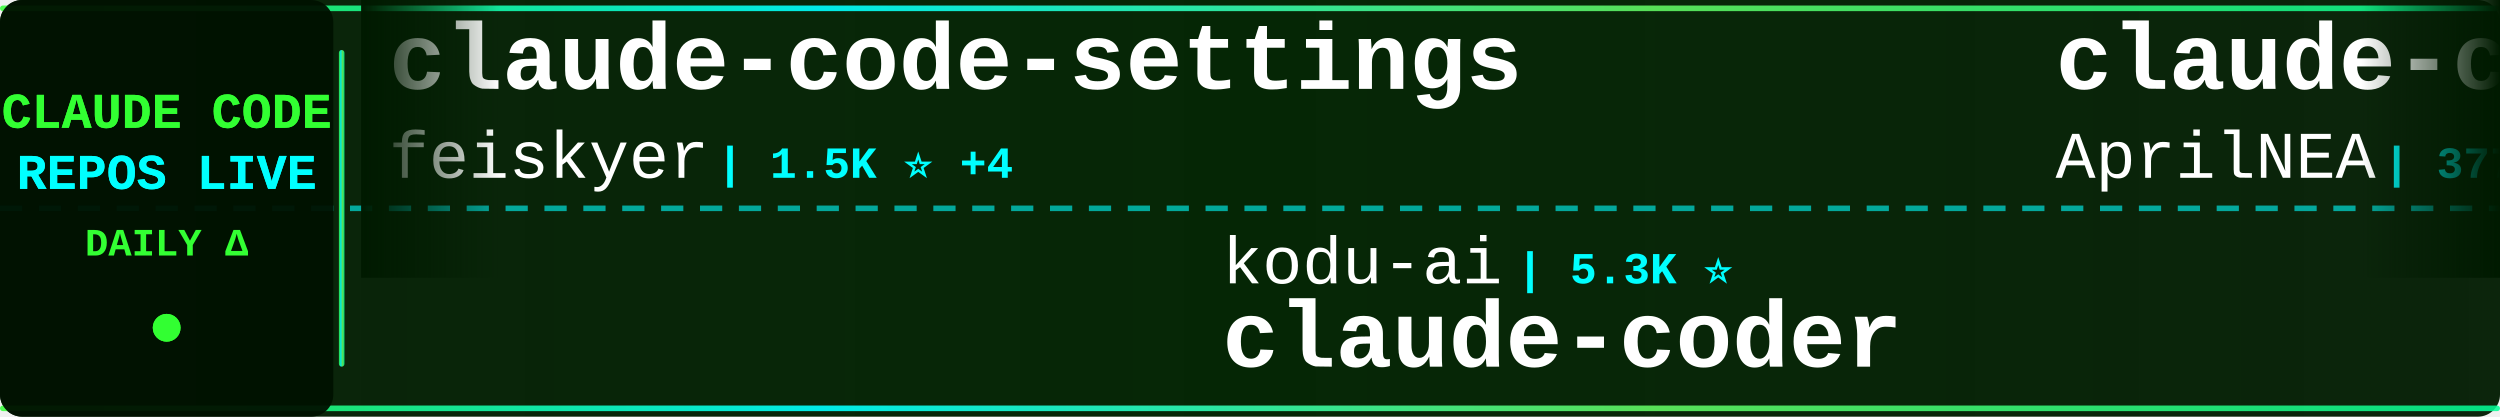
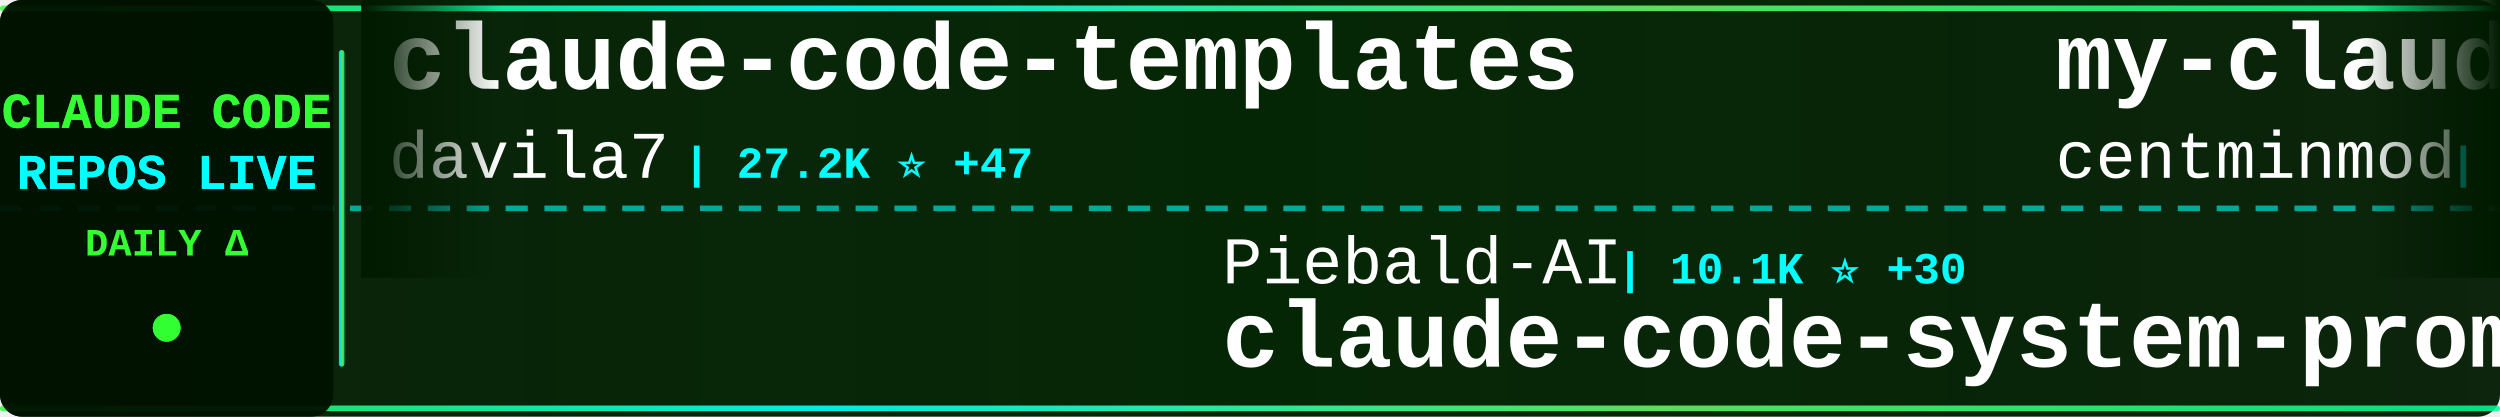
<svg xmlns="http://www.w3.org/2000/svg" width="900" height="150">
  <defs>
    <linearGradient id="tickerBg" x1="0%" y1="0%" x2="100%" y2="0%">
      <stop offset="0%" style="stop-color:#001a00;stop-opacity:0.95" />
      <stop offset="50%" style="stop-color:#002200;stop-opacity:0.98" />
      <stop offset="100%" style="stop-color:#001a00;stop-opacity:0.95" />
    </linearGradient>
    <linearGradient id="borderGrad" x1="0%" y1="0%" x2="100%" y2="0%">
      <stop offset="0%" style="stop-color:#33ff33;stop-opacity:0.85">
        <animate attributeName="stop-opacity" values="0.85;1;0.85" dur="2s" repeatCount="indefinite" />
      </stop>
      <stop offset="33%" style="stop-color:#00ffff;stop-opacity:0.9">
        <animate attributeName="stop-opacity" values="0.9;1;0.9" dur="2.2s" repeatCount="indefinite" />
      </stop>
      <stop offset="66%" style="stop-color:#66ff66;stop-opacity:0.85">
        <animate attributeName="stop-opacity" values="0.85;1;0.85" dur="1.8s" repeatCount="indefinite" />
      </stop>
      <stop offset="100%" style="stop-color:#00ff99;stop-opacity:0.85">
        <animate attributeName="stop-opacity" values="0.85;1;0.85" dur="2s" repeatCount="indefinite" />
      </stop>
    </linearGradient>
    <filter id="textGlow">
      <feGaussianBlur stdDeviation="0.1" result="coloredBlur" />
      <feMerge>
        <feMergeNode in="coloredBlur" />
        <feMergeNode in="SourceGraphic" />
      </feMerge>
    </filter>
    <filter id="metricGlow">
      <feGaussianBlur stdDeviation="0.2" result="coloredBlur" />
      <feMerge>
        <feMergeNode in="coloredBlur" />
        <feMergeNode in="SourceGraphic" />
      </feMerge>
    </filter>
    <linearGradient id="leftFade" x1="0%" y1="0%" x2="100%" y2="0%">
      <stop offset="0%" style="stop-color:#001a00;stop-opacity:1" />
      <stop offset="100%" style="stop-color:#001a00;stop-opacity:0" />
    </linearGradient>
    <linearGradient id="rightFade" x1="0%" y1="0%" x2="100%" y2="0%">
      <stop offset="0%" style="stop-color:#001a00;stop-opacity:0" />
      <stop offset="100%" style="stop-color:#001a00;stop-opacity:1" />
    </linearGradient>
  </defs>
  <rect width="900" height="150" fill="url(#tickerBg)" rx="8" />
  <rect x="0" y="2" width="900" height="2" fill="url(#borderGrad)" rx="1" />
  <rect x="0" y="146" width="900" height="2" fill="url(#borderGrad)" rx="1" />
  <line x1="0" y1="75" x2="900" y2="75" stroke="#00ffff" stroke-width="2" stroke-dasharray="8 6" opacity="0.6" />
  <rect x="0" y="0" width="120" height="150" fill="#001100" opacity="0.95" rx="8" />
  <text x="60" y="46" font-family="'Courier New', monospace" font-size="18" font-weight="bold" fill="#33ff33" text-anchor="middle" filter="url(#textGlow)">
    CLAUDE CODE
  </text>
  <text x="60" y="68" font-family="'Courier New', monospace" font-size="18" font-weight="bold" fill="#00ffff" text-anchor="middle" filter="url(#textGlow)">
    REPOS LIVE
  </text>
  <text x="60" y="92" font-family="'Courier New', monospace" font-size="14" font-weight="bold" fill="#33ff33" text-anchor="middle">
    DAILY Δ
  </text>
  <circle cx="60" cy="118" r="5" fill="#33ff33" filter="url(#metricGlow)">
    <animate attributeName="r" values="4;6;4" dur="1.5s" repeatCount="indefinite" />
    <animate attributeName="opacity" values="0.6;1;0.6" dur="1.5s" repeatCount="indefinite" />
  </circle>
  <rect x="122" y="18" width="2" height="114" fill="url(#borderGrad)" rx="1" />
  <clipPath id="tickerClip">
    <rect x="130" y="0" width="770" height="150" />
  </clipPath>
  <g clip-path="url(#tickerClip)">
    <g id="tickerItems">
      <animateTransform attributeName="transform" attributeType="XML" type="translate" from="0 0" to="-3000 0" dur="54s" repeatCount="indefinite" />
      <g transform="translate(0, 0)">
-         <text x="140" y="32" font-family="'Courier New', monospace" font-size="34" font-weight="bold" fill="#ffffff">claude-code-settings</text>
-         <text x="140" y="64" font-family="'Courier New', monospace" font-size="24" font-weight="normal" fill="#ffffff" opacity="1.0">feiskyer</text>
-         <text x="258" y="64" font-family="'Courier New', monospace" font-size="16" font-weight="bold" fill="#00ffff"> | 1.5K ⭐ +4</text>
+         <text x="140" y="32" font-family="'Courier New', monospace" font-size="34" font-weight="bold" fill="#ffffff">claude-code-templates</text>
+         <text x="140" y="64" font-family="'Courier New', monospace" font-size="24" font-weight="normal" fill="#ffffff" opacity="1.0">davila7</text>
+         <text x="246" y="64" font-family="'Courier New', monospace" font-size="16" font-weight="bold" fill="#00ffff"> | 27.2K ⭐ +47</text>
      </g>
      <g transform="translate(300, 0)">
-         <text x="140" y="102" font-family="'Courier New', monospace" font-size="24" font-weight="normal" fill="#ffffff" opacity="1.0">kodu-ai</text>
-         <text x="246" y="102" font-family="'Courier New', monospace" font-size="16" font-weight="bold" fill="#00ffff"> | 5.3K ⭐</text>
-         <text x="140" y="132" font-family="'Courier New', monospace" font-size="34" font-weight="bold" fill="#ffffff">claude-coder</text>
+         <text x="140" y="102" font-family="'Courier New', monospace" font-size="24" font-weight="normal" fill="#ffffff" opacity="1.0">Piebald-AI</text>
+         <text x="282" y="102" font-family="'Courier New', monospace" font-size="16" font-weight="bold" fill="#00ffff"> | 10.1K ⭐ +30</text>
+         <text x="140" y="132" font-family="'Courier New', monospace" font-size="34" font-weight="bold" fill="#ffffff">claude-code-system-promp...</text>
      </g>
      <g transform="translate(600, 0)">
-         <text x="140" y="32" font-family="'Courier New', monospace" font-size="34" font-weight="bold" fill="#ffffff">claude-code-source</text>
-         <text x="140" y="64" font-family="'Courier New', monospace" font-size="24" font-weight="normal" fill="#ffffff" opacity="1.0">AprilNEA</text>
-         <text x="258" y="64" font-family="'Courier New', monospace" font-size="16" font-weight="bold" fill="#00ffff"> | 377 ⭐</text>
+         <text x="140" y="32" font-family="'Courier New', monospace" font-size="34" font-weight="bold" fill="#ffffff">my-claude-code-setup</text>
+         <text x="140" y="64" font-family="'Courier New', monospace" font-size="24" font-weight="normal" fill="#ffffff" opacity="1.0">centminmod</text>
+         <text x="282" y="64" font-family="'Courier New', monospace" font-size="16" font-weight="bold" fill="#00ffff"> | 2.3K ⭐ +4</text>
      </g>
      <g transform="translate(900, 0)">
-         <text x="140" y="102" font-family="'Courier New', monospace" font-size="24" font-weight="normal" fill="#ffffff" opacity="1.0">disler</text>
-         <text x="234" y="102" font-family="'Courier New', monospace" font-size="16" font-weight="bold" fill="#00ffff"> | 3.6K ⭐ +4</text>
-         <text x="140" y="132" font-family="'Courier New', monospace" font-size="34" font-weight="bold" fill="#ffffff">claude-code-hooks-master...</text>
+         <text x="140" y="102" font-family="'Courier New', monospace" font-size="24" font-weight="normal" fill="#ffffff" opacity="1.0">carlvellotti</text>
+         <text x="306" y="102" font-family="'Courier New', monospace" font-size="16" font-weight="bold" fill="#00ffff"> | 2.0K ⭐ +13</text>
+         <text x="140" y="132" font-family="'Courier New', monospace" font-size="34" font-weight="bold" fill="#ffffff">claude-code-pm-course</text>
      </g>
      <g transform="translate(1200, 0)">
-         <text x="140" y="32" font-family="'Courier New', monospace" font-size="34" font-weight="bold" fill="#ffffff">andrej-karpathy-skills</text>
-         <text x="140" y="64" font-family="'Courier New', monospace" font-size="24" font-weight="normal" fill="#ffffff" opacity="1.0">forrestchang</text>
-         <text x="306" y="64" font-family="'Courier New', monospace" font-size="16" font-weight="bold" fill="#00ffff"> | 124.5K ⭐ +1.7K</text>
+         <text x="140" y="32" font-family="'Courier New', monospace" font-size="34" font-weight="bold" fill="#ffffff">claude_codex_bridge</text>
+         <text x="140" y="64" font-family="'Courier New', monospace" font-size="24" font-weight="normal" fill="#ffffff" opacity="1.0">SeemSeam</text>
+         <text x="258" y="64" font-family="'Courier New', monospace" font-size="16" font-weight="bold" fill="#00ffff"> | 2.5K ⭐ +14</text>
      </g>
      <g transform="translate(1500, 0)">
-         <text x="140" y="102" font-family="'Courier New', monospace" font-size="24" font-weight="normal" fill="#ffffff" opacity="1.0">lst97</text>
-         <text x="222" y="102" font-family="'Courier New', monospace" font-size="16" font-weight="bold" fill="#00ffff"> | 1.6K ⭐</text>
-         <text x="140" y="132" font-family="'Courier New', monospace" font-size="34" font-weight="bold" fill="#ffffff">claude-code-sub-agents</text>
+         <text x="140" y="102" font-family="'Courier New', monospace" font-size="24" font-weight="normal" fill="#ffffff" opacity="1.0">https-deeplearning-ai</text>
+         <text x="414" y="102" font-family="'Courier New', monospace" font-size="16" font-weight="bold" fill="#00ffff"> | 509 ⭐ +1</text>
+         <text x="140" y="132" font-family="'Courier New', monospace" font-size="34" font-weight="bold" fill="#ffffff">sc-claude-code-files</text>
      </g>
      <g transform="translate(1800, 0)">
-         <text x="140" y="32" font-family="'Courier New', monospace" font-size="34" font-weight="bold" fill="#ffffff">claude-code-tudou</text>
-         <text x="140" y="64" font-family="'Courier New', monospace" font-size="24" font-weight="normal" fill="#ffffff" opacity="1.0">AICoderTudou</text>
-         <text x="306" y="64" font-family="'Courier New', monospace" font-size="16" font-weight="bold" fill="#00ffff"> | 498 ⭐</text>
+         <text x="140" y="32" font-family="'Courier New', monospace" font-size="34" font-weight="bold" fill="#ffffff">claude-code-analysis</text>
+         <text x="140" y="64" font-family="'Courier New', monospace" font-size="24" font-weight="normal" fill="#ffffff" opacity="1.0">liuup</text>
+         <text x="222" y="64" font-family="'Courier New', monospace" font-size="16" font-weight="bold" fill="#00ffff"> | 2.4K ⭐ +44</text>
      </g>
      <g transform="translate(2100, 0)">
-         <text x="140" y="102" font-family="'Courier New', monospace" font-size="24" font-weight="normal" fill="#ffffff" opacity="1.0">Hyper66666</text>
-         <text x="282" y="102" font-family="'Courier New', monospace" font-size="16" font-weight="bold" fill="#00ffff"> | 213 ⭐</text>
-         <text x="140" y="132" font-family="'Courier New', monospace" font-size="34" font-weight="bold" fill="#ffffff">claude-code-sourcemap</text>
+         <text x="140" y="102" font-family="'Courier New', monospace" font-size="24" font-weight="normal" fill="#ffffff" opacity="1.0">anthropics</text>
+         <text x="282" y="102" font-family="'Courier New', monospace" font-size="16" font-weight="bold" fill="#00ffff"> | 19.1K ⭐ +84</text>
+         <text x="140" y="132" font-family="'Courier New', monospace" font-size="34" font-weight="bold" fill="#ffffff">claude-plugins-official</text>
      </g>
      <g transform="translate(2400, 0)">
-         <text x="140" y="32" font-family="'Courier New', monospace" font-size="34" font-weight="bold" fill="#ffffff">claude-code-tips</text>
-         <text x="140" y="64" font-family="'Courier New', monospace" font-size="24" font-weight="normal" fill="#ffffff" opacity="1.0">ykdojo</text>
-         <text x="234" y="64" font-family="'Courier New', monospace" font-size="16" font-weight="bold" fill="#00ffff"> | 8.2K ⭐ +17</text>
+         <text x="140" y="32" font-family="'Courier New', monospace" font-size="34" font-weight="bold" fill="#ffffff">claude-code-base-action</text>
+         <text x="140" y="64" font-family="'Courier New', monospace" font-size="24" font-weight="normal" fill="#ffffff" opacity="1.0">anthropics</text>
+         <text x="282" y="64" font-family="'Courier New', monospace" font-size="16" font-weight="bold" fill="#00ffff"> | 818 ⭐</text>
      </g>
      <g transform="translate(2700, 0)">
-         <text x="140" y="102" font-family="'Courier New', monospace" font-size="24" font-weight="normal" fill="#ffffff" opacity="1.0">nicedreamzapp</text>
-         <text x="318" y="102" font-family="'Courier New', monospace" font-size="16" font-weight="bold" fill="#00ffff"> | 2.6K ⭐ +27</text>
-         <text x="140" y="132" font-family="'Courier New', monospace" font-size="34" font-weight="bold" fill="#ffffff">claude-code-local</text>
+         <text x="140" y="102" font-family="'Courier New', monospace" font-size="24" font-weight="normal" fill="#ffffff" opacity="1.0">darcyegb</text>
+         <text x="258" y="102" font-family="'Courier New', monospace" font-size="16" font-weight="bold" fill="#00ffff"> | 690 ⭐ +2</text>
+         <text x="140" y="132" font-family="'Courier New', monospace" font-size="34" font-weight="bold" fill="#ffffff">ClaudeCodeAgents</text>
      </g>
      <g transform="translate(3000, 0)">
-         <text x="140" y="32" font-family="'Courier New', monospace" font-size="34" font-weight="bold" fill="#ffffff">claude-code-settings</text>
-         <text x="140" y="64" font-family="'Courier New', monospace" font-size="24" font-weight="normal" fill="#ffffff" opacity="1.0">feiskyer</text>
-         <text x="258" y="64" font-family="'Courier New', monospace" font-size="16" font-weight="bold" fill="#00ffff"> | 1.5K ⭐ +4</text>
+         <text x="140" y="32" font-family="'Courier New', monospace" font-size="34" font-weight="bold" fill="#ffffff">claude-code-templates</text>
+         <text x="140" y="64" font-family="'Courier New', monospace" font-size="24" font-weight="normal" fill="#ffffff" opacity="1.0">davila7</text>
+         <text x="246" y="64" font-family="'Courier New', monospace" font-size="16" font-weight="bold" fill="#00ffff"> | 27.2K ⭐ +47</text>
      </g>
      <g transform="translate(3300, 0)">
-         <text x="140" y="102" font-family="'Courier New', monospace" font-size="24" font-weight="normal" fill="#ffffff" opacity="1.0">kodu-ai</text>
-         <text x="246" y="102" font-family="'Courier New', monospace" font-size="16" font-weight="bold" fill="#00ffff"> | 5.3K ⭐</text>
-         <text x="140" y="132" font-family="'Courier New', monospace" font-size="34" font-weight="bold" fill="#ffffff">claude-coder</text>
+         <text x="140" y="102" font-family="'Courier New', monospace" font-size="24" font-weight="normal" fill="#ffffff" opacity="1.0">Piebald-AI</text>
+         <text x="282" y="102" font-family="'Courier New', monospace" font-size="16" font-weight="bold" fill="#00ffff"> | 10.1K ⭐ +30</text>
+         <text x="140" y="132" font-family="'Courier New', monospace" font-size="34" font-weight="bold" fill="#ffffff">claude-code-system-promp...</text>
      </g>
      <g transform="translate(3600, 0)">
-         <text x="140" y="32" font-family="'Courier New', monospace" font-size="34" font-weight="bold" fill="#ffffff">claude-code-source</text>
-         <text x="140" y="64" font-family="'Courier New', monospace" font-size="24" font-weight="normal" fill="#ffffff" opacity="1.0">AprilNEA</text>
-         <text x="258" y="64" font-family="'Courier New', monospace" font-size="16" font-weight="bold" fill="#00ffff"> | 377 ⭐</text>
+         <text x="140" y="32" font-family="'Courier New', monospace" font-size="34" font-weight="bold" fill="#ffffff">my-claude-code-setup</text>
+         <text x="140" y="64" font-family="'Courier New', monospace" font-size="24" font-weight="normal" fill="#ffffff" opacity="1.0">centminmod</text>
+         <text x="282" y="64" font-family="'Courier New', monospace" font-size="16" font-weight="bold" fill="#00ffff"> | 2.3K ⭐ +4</text>
      </g>
      <g transform="translate(3900, 0)">
-         <text x="140" y="102" font-family="'Courier New', monospace" font-size="24" font-weight="normal" fill="#ffffff" opacity="1.0">disler</text>
-         <text x="234" y="102" font-family="'Courier New', monospace" font-size="16" font-weight="bold" fill="#00ffff"> | 3.6K ⭐ +4</text>
-         <text x="140" y="132" font-family="'Courier New', monospace" font-size="34" font-weight="bold" fill="#ffffff">claude-code-hooks-master...</text>
+         <text x="140" y="102" font-family="'Courier New', monospace" font-size="24" font-weight="normal" fill="#ffffff" opacity="1.0">carlvellotti</text>
+         <text x="306" y="102" font-family="'Courier New', monospace" font-size="16" font-weight="bold" fill="#00ffff"> | 2.0K ⭐ +13</text>
+         <text x="140" y="132" font-family="'Courier New', monospace" font-size="34" font-weight="bold" fill="#ffffff">claude-code-pm-course</text>
      </g>
    </g>
  </g>
  <rect x="130" y="0" width="50" height="100" fill="url(#leftFade)" />
  <rect x="850" y="0" width="50" height="100" fill="url(#rightFade)" />
</svg>
